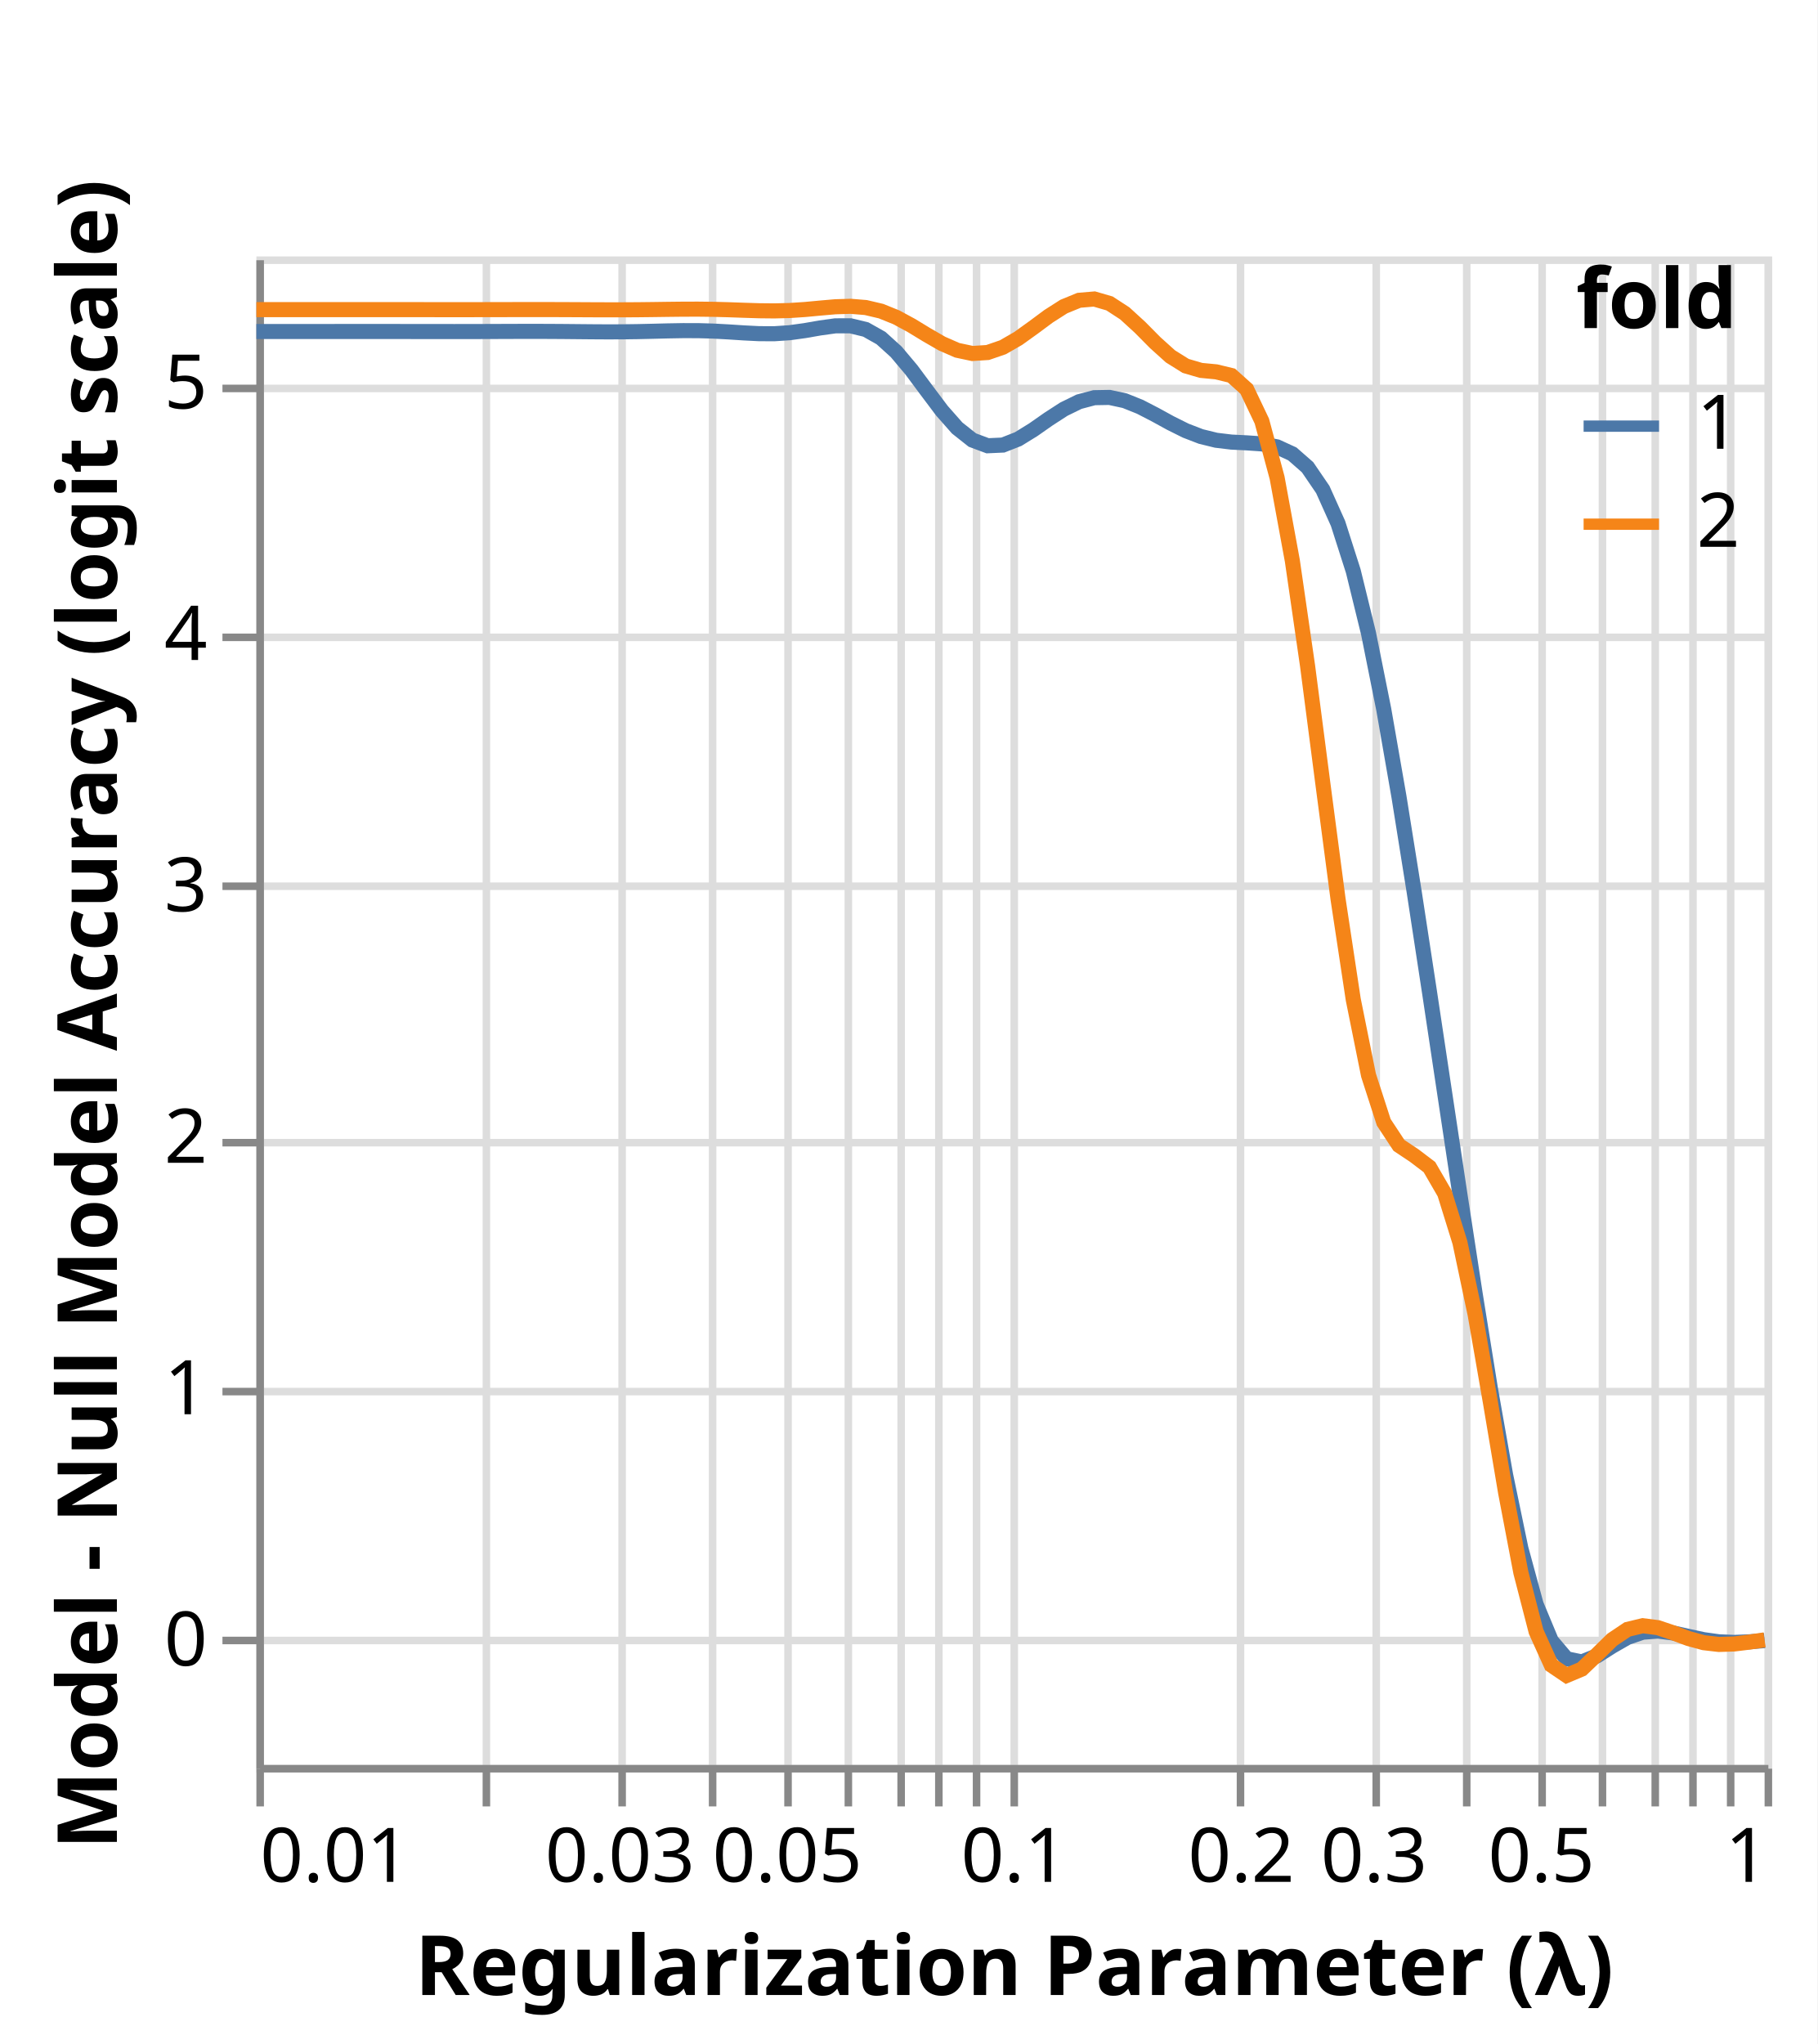
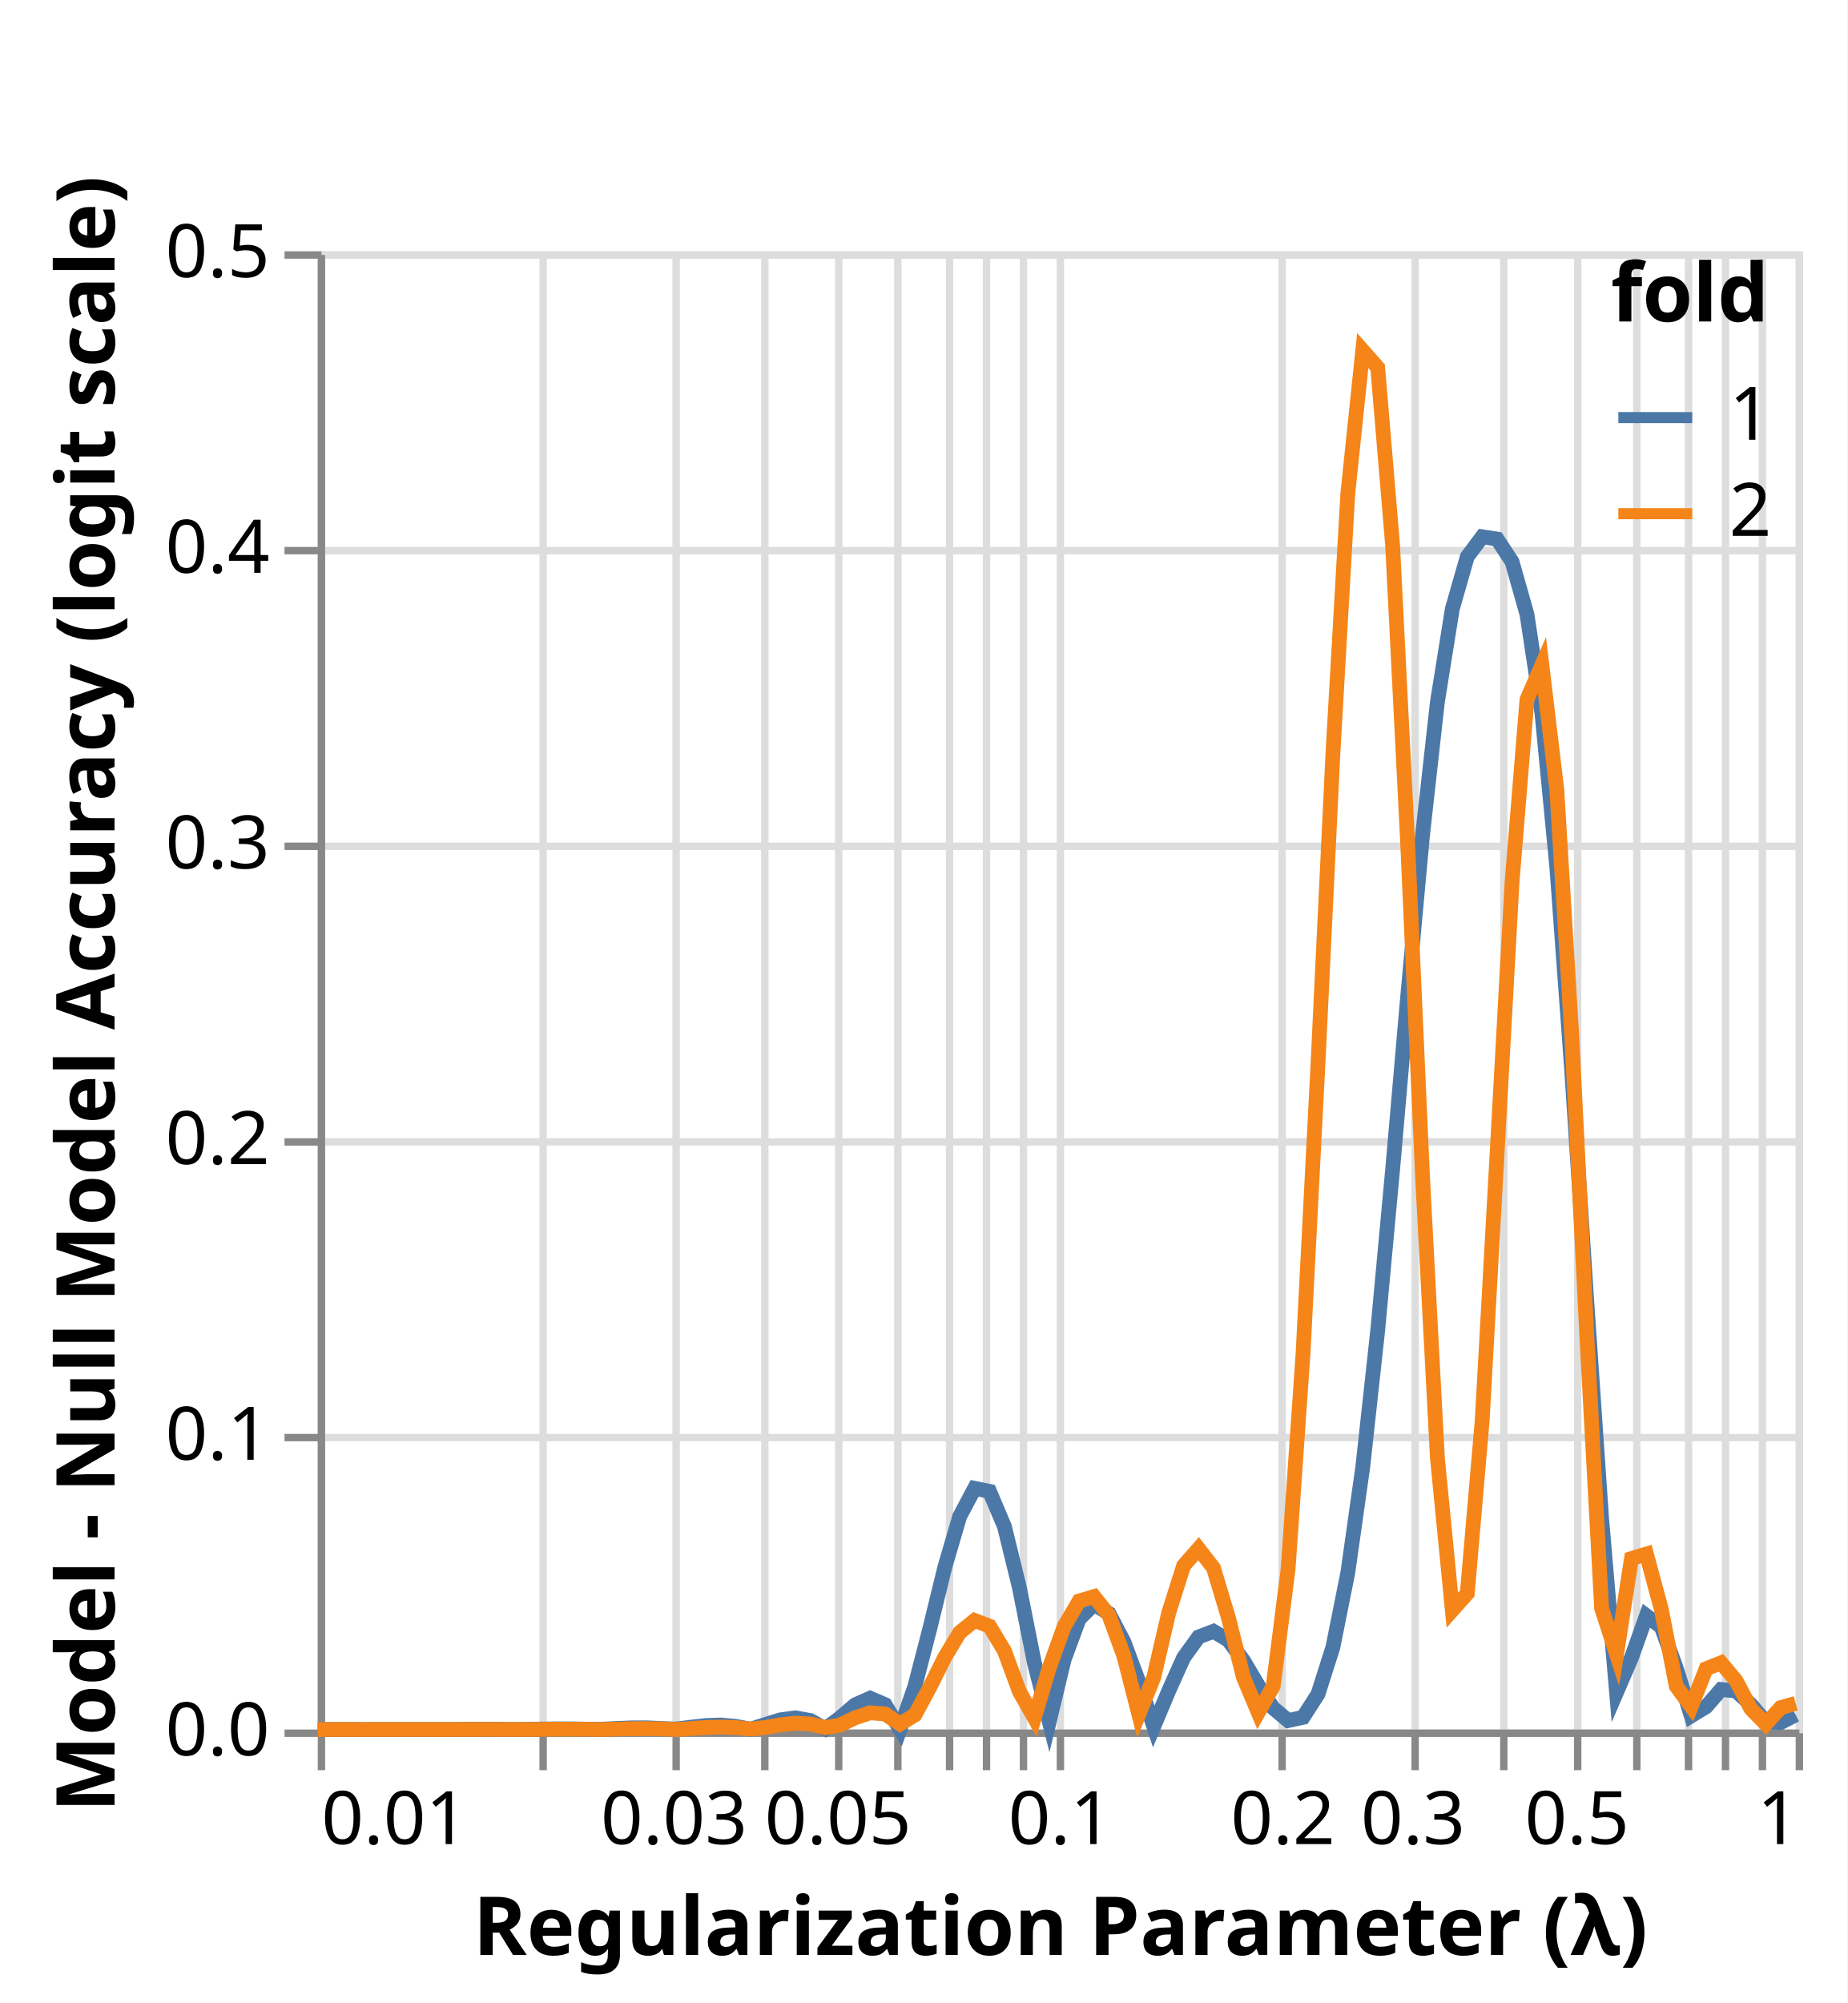
- <svg xmlns="http://www.w3.org/2000/svg" class="marks" width="241" height="271" viewBox="0 0 241 271" version="1.1">
-   <rect width="241" height="271" fill="white" />
-   <g fill="none" stroke-miterlimit="10" transform="translate(34,34)">
+ <svg xmlns="http://www.w3.org/2000/svg" class="marks" width="250" height="271" viewBox="0 0 250 271" version="1.1">
+   <rect width="250" height="271" fill="white" />
+   <g fill="none" stroke-miterlimit="10" transform="translate(43,34)">
    <g class="mark-group role-frame root" role="graphics-object" aria-roledescription="group mark container">
      <g transform="translate(0,0)">
        <path class="background" aria-hidden="true" d="M0.5,0.5h200v200h-200Z" stroke="#ddd" />
        <g>
          <g class="mark-group role-axis" aria-hidden="true">
            <g transform="translate(0.5,200.5)">
              <path class="background" aria-hidden="true" d="M0,0h0v0h0Z" pointer-events="none" />
              <g>
                <g class="mark-rule role-axis-grid" pointer-events="none">
                  <line transform="translate(0,-200)" x2="0" y2="200" stroke="#ddd" stroke-width="1" opacity="1" />
                  <line transform="translate(30,-200)" x2="0" y2="200" stroke="#ddd" stroke-width="1" opacity="1" />
                  <line transform="translate(48,-200)" x2="0" y2="200" stroke="#ddd" stroke-width="1" opacity="1" />
                  <line transform="translate(60,-200)" x2="0" y2="200" stroke="#ddd" stroke-width="1" opacity="1" />
                  <line transform="translate(70,-200)" x2="0" y2="200" stroke="#ddd" stroke-width="1" opacity="1" />
                  <line transform="translate(78,-200)" x2="0" y2="200" stroke="#ddd" stroke-width="1" opacity="1" />
                  <line transform="translate(85,-200)" x2="0" y2="200" stroke="#ddd" stroke-width="1" opacity="1" />
                  <line transform="translate(90,-200)" x2="0" y2="200" stroke="#ddd" stroke-width="1" opacity="1" />
                  <line transform="translate(95,-200)" x2="0" y2="200" stroke="#ddd" stroke-width="1" opacity="1" />
                  <line transform="translate(100,-200)" x2="0" y2="200" stroke="#ddd" stroke-width="1" opacity="1" />
                  <line transform="translate(130,-200)" x2="0" y2="200" stroke="#ddd" stroke-width="1" opacity="1" />
                  <line transform="translate(148,-200)" x2="0" y2="200" stroke="#ddd" stroke-width="1" opacity="1" />
                  <line transform="translate(160,-200)" x2="0" y2="200" stroke="#ddd" stroke-width="1" opacity="1" />
                  <line transform="translate(170,-200)" x2="0" y2="200" stroke="#ddd" stroke-width="1" opacity="1" />
                  <line transform="translate(178,-200)" x2="0" y2="200" stroke="#ddd" stroke-width="1" opacity="1" />
                  <line transform="translate(185,-200)" x2="0" y2="200" stroke="#ddd" stroke-width="1" opacity="1" />
                  <line transform="translate(190,-200)" x2="0" y2="200" stroke="#ddd" stroke-width="1" opacity="1" />
                  <line transform="translate(195,-200)" x2="0" y2="200" stroke="#ddd" stroke-width="1" opacity="1" />
                  <line transform="translate(200,-200)" x2="0" y2="200" stroke="#ddd" stroke-width="1" opacity="1" />
                </g>
              </g>
              <path class="foreground" aria-hidden="true" d="" pointer-events="none" display="none" />
            </g>
          </g>
          <g class="mark-group role-axis" aria-hidden="true">
            <g transform="translate(0.5,0.5)">
              <path class="background" aria-hidden="true" d="M0,0h0v0h0Z" pointer-events="none" />
              <g>
                <g class="mark-rule role-axis-grid" pointer-events="none">
-                   <line transform="translate(0,183)" x2="200" y2="0" stroke="#ddd" stroke-width="1" opacity="1" />
-                   <line transform="translate(0,150)" x2="200" y2="0" stroke="#ddd" stroke-width="1" opacity="1" />
-                   <line transform="translate(0,117)" x2="200" y2="0" stroke="#ddd" stroke-width="1" opacity="1" />
-                   <line transform="translate(0,83)" x2="200" y2="0" stroke="#ddd" stroke-width="1" opacity="1" />
-                   <line transform="translate(0,50)" x2="200" y2="0" stroke="#ddd" stroke-width="1" opacity="1" />
-                   <line transform="translate(0,17)" x2="200" y2="0" stroke="#ddd" stroke-width="1" opacity="1" />
+                   <line transform="translate(0,200)" x2="200" y2="0" stroke="#ddd" stroke-width="1" opacity="1" />
+                   <line transform="translate(0,160)" x2="200" y2="0" stroke="#ddd" stroke-width="1" opacity="1" />
+                   <line transform="translate(0,120)" x2="200" y2="0" stroke="#ddd" stroke-width="1" opacity="1" />
+                   <line transform="translate(0,80)" x2="200" y2="0" stroke="#ddd" stroke-width="1" opacity="1" />
+                   <line transform="translate(0,40)" x2="200" y2="0" stroke="#ddd" stroke-width="1" opacity="1" />
+                   <line transform="translate(0,0)" x2="200" y2="0" stroke="#ddd" stroke-width="1" opacity="1" />
                </g>
              </g>
              <path class="foreground" aria-hidden="true" d="" pointer-events="none" display="none" />
            </g>
          </g>
          <g class="mark-group role-axis" role="graphics-symbol" aria-roledescription="axis" aria-label="X-axis titled 'Regularization Parameter (λ)' for a log scale with values from 0.01 to 1">
            <g transform="translate(0.5,200.5)">
              <path class="background" aria-hidden="true" d="M0,0h0v0h0Z" pointer-events="none" />
              <g>
                <g class="mark-rule role-axis-tick" pointer-events="none">
                  <line transform="translate(0,0)" x2="0" y2="5" stroke="#888" stroke-width="1" opacity="1" />
                  <line transform="translate(30,0)" x2="0" y2="5" stroke="#888" stroke-width="1" opacity="1" />
                  <line transform="translate(48,0)" x2="0" y2="5" stroke="#888" stroke-width="1" opacity="1" />
                  <line transform="translate(60,0)" x2="0" y2="5" stroke="#888" stroke-width="1" opacity="1" />
                  <line transform="translate(70,0)" x2="0" y2="5" stroke="#888" stroke-width="1" opacity="1" />
                  <line transform="translate(78,0)" x2="0" y2="5" stroke="#888" stroke-width="1" opacity="1" />
                  <line transform="translate(85,0)" x2="0" y2="5" stroke="#888" stroke-width="1" opacity="1" />
                  <line transform="translate(90,0)" x2="0" y2="5" stroke="#888" stroke-width="1" opacity="1" />
                  <line transform="translate(95,0)" x2="0" y2="5" stroke="#888" stroke-width="1" opacity="1" />
                  <line transform="translate(100,0)" x2="0" y2="5" stroke="#888" stroke-width="1" opacity="1" />
                  <line transform="translate(130,0)" x2="0" y2="5" stroke="#888" stroke-width="1" opacity="1" />
                  <line transform="translate(148,0)" x2="0" y2="5" stroke="#888" stroke-width="1" opacity="1" />
                  <line transform="translate(160,0)" x2="0" y2="5" stroke="#888" stroke-width="1" opacity="1" />
                  <line transform="translate(170,0)" x2="0" y2="5" stroke="#888" stroke-width="1" opacity="1" />
                  <line transform="translate(178,0)" x2="0" y2="5" stroke="#888" stroke-width="1" opacity="1" />
                  <line transform="translate(185,0)" x2="0" y2="5" stroke="#888" stroke-width="1" opacity="1" />
                  <line transform="translate(190,0)" x2="0" y2="5" stroke="#888" stroke-width="1" opacity="1" />
                  <line transform="translate(195,0)" x2="0" y2="5" stroke="#888" stroke-width="1" opacity="1" />
                  <line transform="translate(200,0)" x2="0" y2="5" stroke="#888" stroke-width="1" opacity="1" />
                </g>
                <g class="mark-text role-axis-label" pointer-events="none">
                  <text text-anchor="start" transform="translate(0,15)" font-family="sans-serif" font-size="10px" fill="#000" opacity="1">0.01</text>
                  <text text-anchor="middle" transform="translate(30.103,15)" font-family="sans-serif" font-size="10px" fill="#000" opacity="0">0.02</text>
                  <text text-anchor="middle" transform="translate(47.71213,15)" font-family="sans-serif" font-size="10px" fill="#000" opacity="1">0.03</text>
                  <text text-anchor="middle" transform="translate(60.206,15)" font-family="sans-serif" font-size="10px" fill="#000" opacity="0">0.04</text>
                  <text text-anchor="middle" transform="translate(69.897,15)" font-family="sans-serif" font-size="10px" fill="#000" opacity="1">0.05</text>
                  <text text-anchor="middle" transform="translate(77.81513,15)" font-family="sans-serif" font-size="10px" fill="#000" opacity="1" />
                  <text text-anchor="middle" transform="translate(84.5098,15)" font-family="sans-serif" font-size="10px" fill="#000" opacity="1" />
                  <text text-anchor="middle" transform="translate(90.309,15)" font-family="sans-serif" font-size="10px" fill="#000" opacity="1" />
                  <text text-anchor="middle" transform="translate(95.42425,15)" font-family="sans-serif" font-size="10px" fill="#000" opacity="1" />
                  <text text-anchor="middle" transform="translate(100,15)" font-family="sans-serif" font-size="10px" fill="#000" opacity="1">0.1</text>
                  <text text-anchor="middle" transform="translate(130.103,15)" font-family="sans-serif" font-size="10px" fill="#000" opacity="1">0.2</text>
                  <text text-anchor="middle" transform="translate(147.7121,15)" font-family="sans-serif" font-size="10px" fill="#000" opacity="1">0.3</text>
                  <text text-anchor="middle" transform="translate(160.206,15)" font-family="sans-serif" font-size="10px" fill="#000" opacity="0">0.4</text>
                  <text text-anchor="middle" transform="translate(169.897,15)" font-family="sans-serif" font-size="10px" fill="#000" opacity="1">0.5</text>
                  <text text-anchor="middle" transform="translate(177.8151,15)" font-family="sans-serif" font-size="10px" fill="#000" opacity="1" />
                  <text text-anchor="middle" transform="translate(184.5098,15)" font-family="sans-serif" font-size="10px" fill="#000" opacity="1" />
                  <text text-anchor="middle" transform="translate(190.309,15)" font-family="sans-serif" font-size="10px" fill="#000" opacity="1" />
                  <text text-anchor="middle" transform="translate(195.4243,15)" font-family="sans-serif" font-size="10px" fill="#000" opacity="1" />
                  <text text-anchor="end" transform="translate(200,15)" font-family="sans-serif" font-size="10px" fill="#000" opacity="1">1</text>
                </g>
                <g class="mark-rule role-axis-domain" pointer-events="none">
                  <line transform="translate(0,0)" x2="200" y2="0" stroke="#888" stroke-width="1" opacity="1" />
                </g>
                <g class="mark-text role-axis-title" pointer-events="none">
                  <text text-anchor="middle" transform="translate(100,30)" font-family="sans-serif" font-size="11px" font-weight="bold" fill="#000" opacity="1">Regularization Parameter (λ)</text>
                </g>
              </g>
              <path class="foreground" aria-hidden="true" d="" pointer-events="none" display="none" />
            </g>
          </g>
-           <g class="mark-group role-axis" role="graphics-symbol" aria-roledescription="axis" aria-label="Y-axis titled 'Model - Null Model Accuracy (logit scale)' for a linear scale with values from -1 to 6">
+           <g class="mark-group role-axis" role="graphics-symbol" aria-roledescription="axis" aria-label="Y-axis titled 'Model - Null Model Accuracy (logit scale)' for a linear scale with values from 0.0 to 0.5">
            <g transform="translate(0.5,0.5)">
              <path class="background" aria-hidden="true" d="M0,0h0v0h0Z" pointer-events="none" />
              <g>
                <g class="mark-rule role-axis-tick" pointer-events="none">
-                   <line transform="translate(0,183)" x2="-5" y2="0" stroke="#888" stroke-width="1" opacity="1" />
-                   <line transform="translate(0,150)" x2="-5" y2="0" stroke="#888" stroke-width="1" opacity="1" />
-                   <line transform="translate(0,117)" x2="-5" y2="0" stroke="#888" stroke-width="1" opacity="1" />
-                   <line transform="translate(0,83)" x2="-5" y2="0" stroke="#888" stroke-width="1" opacity="1" />
-                   <line transform="translate(0,50)" x2="-5" y2="0" stroke="#888" stroke-width="1" opacity="1" />
-                   <line transform="translate(0,17)" x2="-5" y2="0" stroke="#888" stroke-width="1" opacity="1" />
+                   <line transform="translate(0,200)" x2="-5" y2="0" stroke="#888" stroke-width="1" opacity="1" />
+                   <line transform="translate(0,160)" x2="-5" y2="0" stroke="#888" stroke-width="1" opacity="1" />
+                   <line transform="translate(0,120)" x2="-5" y2="0" stroke="#888" stroke-width="1" opacity="1" />
+                   <line transform="translate(0,80)" x2="-5" y2="0" stroke="#888" stroke-width="1" opacity="1" />
+                   <line transform="translate(0,40)" x2="-5" y2="0" stroke="#888" stroke-width="1" opacity="1" />
+                   <line transform="translate(0,0)" x2="-5" y2="0" stroke="#888" stroke-width="1" opacity="1" />
                </g>
                <g class="mark-text role-axis-label" pointer-events="none">
-                   <text text-anchor="end" transform="translate(-7,186.3333)" font-family="sans-serif" font-size="10px" fill="#000" opacity="1">0</text>
-                   <text text-anchor="end" transform="translate(-7,153)" font-family="sans-serif" font-size="10px" fill="#000" opacity="1">1</text>
-                   <text text-anchor="end" transform="translate(-7,119.6667)" font-family="sans-serif" font-size="10px" fill="#000" opacity="1">2</text>
-                   <text text-anchor="end" transform="translate(-7,86.33333)" font-family="sans-serif" font-size="10px" fill="#000" opacity="1">3</text>
-                   <text text-anchor="end" transform="translate(-7,53)" font-family="sans-serif" font-size="10px" fill="#000" opacity="1">4</text>
-                   <text text-anchor="end" transform="translate(-7,19.66667)" font-family="sans-serif" font-size="10px" fill="#000" opacity="1">5</text>
+                   <text text-anchor="end" transform="translate(-7,203)" font-family="sans-serif" font-size="10px" fill="#000" opacity="1">0.0</text>
+                   <text text-anchor="end" transform="translate(-7,163)" font-family="sans-serif" font-size="10px" fill="#000" opacity="1">0.1</text>
+                   <text text-anchor="end" transform="translate(-7,123)" font-family="sans-serif" font-size="10px" fill="#000" opacity="1">0.2</text>
+                   <text text-anchor="end" transform="translate(-7,83)" font-family="sans-serif" font-size="10px" fill="#000" opacity="1">0.3</text>
+                   <text text-anchor="end" transform="translate(-7,43)" font-family="sans-serif" font-size="10px" fill="#000" opacity="1">0.4</text>
+                   <text text-anchor="end" transform="translate(-7,3)" font-family="sans-serif" font-size="10px" fill="#000" opacity="1">0.5</text>
                </g>
                <g class="mark-rule role-axis-domain" pointer-events="none">
                  <line transform="translate(0,200)" x2="0" y2="-200" stroke="#888" stroke-width="1" opacity="1" />
                </g>
                <g class="mark-text role-axis-title" pointer-events="none">
-                   <text text-anchor="middle" transform="translate(-17,100) rotate(-90) translate(0,-2)" font-family="sans-serif" font-size="11px" font-weight="bold" fill="#000" opacity="1">Model - Null Model Accuracy (logit scale)</text>
+                   <text text-anchor="middle" transform="translate(-26,100) rotate(-90) translate(0,-2)" font-family="sans-serif" font-size="11px" font-weight="bold" fill="#000" opacity="1">Model - Null Model Accuracy (logit scale)</text>
                </g>
              </g>
              <path class="foreground" aria-hidden="true" d="" pointer-events="none" display="none" />
            </g>
          </g>
          <g class="mark-group role-scope layer_0_pathgroup" role="graphics-object" aria-roledescription="group mark container">
            <g transform="translate(0,0)">
              <path class="background" aria-hidden="true" d="M0,0h200v200h-200Z" />
              <g>
                <g class="mark-line role-mark layer_0_marks" role="graphics-object" aria-roledescription="line mark container">
-                   <path aria-label="fold: 1; Regularization Parameter (λ): 0.01; Model - Null Model Accuracy (logit scale): 5.20142254111" role="graphics-symbol" aria-roledescription="line mark" d="M0,9.953L2.02,9.953L4.04,9.953L6.061,9.953L8.081,9.953L10.101,9.952L12.121,9.951L14.141,9.95L16.162,9.95L18.182,9.951L20.202,9.953L22.222,9.956L24.242,9.958L26.263,9.959L28.283,9.957L30.303,9.952L32.323,9.945L34.343,9.938L36.364,9.934L38.384,9.938L40.404,9.949L42.424,9.968L44.444,9.987L46.465,9.999L48.485,9.994L50.505,9.968L52.525,9.922L54.545,9.871L56.566,9.836L58.586,9.839L60.606,9.897L62.626,10.006L64.646,10.138L66.667,10.239L68.687,10.247L70.707,10.113L72.727,9.834L74.747,9.481L76.768,9.201L78.788,9.197L80.808,9.685L82.828,10.823L84.848,12.65L86.869,15.053L88.889,17.772L90.909,20.457L92.929,22.745L94.949,24.345L96.97,25.099L98.99,25.008L101.01,24.217L103.03,22.971L105.051,21.557L107.071,20.249L109.091,19.261L111.111,18.726L113.131,18.691L115.152,19.127L117.172,19.937L119.192,20.981L121.212,22.088L123.232,23.095L125.253,23.874L127.273,24.37L129.293,24.613L131.313,24.714L133.333,24.851L135.354,25.25L137.374,26.178L139.394,27.947L141.414,30.906L143.434,35.404L145.455,41.718L147.475,49.966L149.495,60.043L151.515,71.628L153.535,84.263L155.556,97.486L157.576,110.934L159.596,124.356L161.616,137.523L163.636,150.096L165.657,161.557L167.677,171.278L169.697,178.701L171.717,183.543L173.737,185.924L175.758,186.344L177.778,185.534L179.798,184.251L181.818,183.095L183.838,182.404L185.859,182.25L187.879,182.507L189.899,182.958L191.919,183.393L193.939,183.675L195.96,183.758L197.98,183.679L200,183.513" stroke="#4c78a8" stroke-width="2" />
+                   <path aria-label="fold: 1; Regularization Parameter (λ): 0.01; Model - Null Model Accuracy (logit scale): 0" role="graphics-symbol" aria-roledescription="line mark" d="M0,200L2.02,199.995L4.04,199.996L6.061,200L8.081,199.994L10.101,199.989L12.121,199.986L14.141,199.989L16.162,199.998L18.182,199.988L20.202,199.974L22.222,199.965L24.242,199.969L26.263,199.989L28.283,199.977L30.303,199.938L32.323,199.911L34.343,199.914L36.364,199.958L38.384,199.959L40.404,199.858L42.424,199.779L44.444,199.768L46.465,199.86L48.485,199.941L50.505,199.683L52.525,199.458L54.545,199.387L56.566,199.572L58.586,199.961L60.606,199.305L62.626,198.687L64.646,198.417L66.667,198.784L68.687,199.91L70.707,198.388L72.727,196.661L74.747,195.763L76.768,196.631L78.788,199.958L80.808,194.142L82.828,186.345L84.848,178.074L86.869,171.168L88.889,167.368L90.909,167.781L92.929,172.547L94.949,180.803L96.97,190.95L98.99,198.91L101.01,190.505L103.03,185.045L105.051,183.037L107.071,184.302L109.091,188.143L111.111,193.581L113.131,199.586L115.152,194.775L117.172,190.273L119.192,187.481L121.212,186.71L123.232,187.919L125.253,190.645L127.273,194.049L129.293,197.094L131.313,198.788L133.333,198.352L135.354,195.212L137.374,188.862L139.394,178.769L141.414,164.49L143.434,146.024L145.455,124.233L147.475,101.029L149.495,79.072L151.515,60.981L153.535,48.378L155.556,41.324L157.576,38.626L159.596,38.935L161.616,41.998L163.636,49.13L165.657,62.463L167.677,83.345L169.697,110.931L171.717,141.893L173.737,171.424L175.758,194.961L177.778,190.279L179.798,184.605L181.818,186.123L183.838,191.707L185.859,198.151L187.879,196.911L189.899,194.584L191.919,194.779L193.939,196.625L195.96,198.997L197.98,199.047L200,198.013" stroke="#4c78a8" stroke-width="2" />
                </g>
              </g>
              <path class="foreground" aria-hidden="true" d="" display="none" />
            </g>
            <g transform="translate(0,0)">
              <path class="background" aria-hidden="true" d="M0,0h200v200h-200Z" />
              <g>
                <g class="mark-line role-mark layer_0_marks" role="graphics-object" aria-roledescription="line mark container">
-                   <path aria-label="fold: 2; Regularization Parameter (λ): 0.01; Model - Null Model Accuracy (logit scale): 5.28841491739" role="graphics-symbol" aria-roledescription="line mark" d="M0,7.053L2.02,7.053L4.04,7.053L6.061,7.053L8.081,7.053L10.101,7.053L12.121,7.052L14.141,7.052L16.162,7.051L18.182,7.052L20.202,7.053L22.222,7.054L24.242,7.056L26.263,7.057L28.283,7.056L30.303,7.054L32.323,7.05L34.343,7.046L36.364,7.043L38.384,7.044L40.404,7.049L42.424,7.058L44.444,7.069L46.465,7.077L48.485,7.077L50.505,7.066L52.525,7.043L54.545,7.015L56.566,6.992L58.586,6.988L60.606,7.011L62.626,7.065L64.646,7.136L66.667,7.199L68.687,7.22L70.707,7.169L72.727,7.036L74.747,6.848L76.768,6.672L78.788,6.61L80.808,6.774L82.828,7.25L84.848,8.065L86.869,9.159L88.889,10.389L90.909,11.554L92.929,12.439L94.949,12.867L96.97,12.736L98.99,12.041L101.01,10.879L103.03,9.43L105.051,7.931L107.071,6.642L109.091,5.814L111.111,5.642L113.131,6.23L115.152,7.545L117.172,9.392L119.192,11.431L121.212,13.252L123.232,14.514L125.253,15.106L127.273,15.299L129.293,15.787L131.313,17.597L133.333,21.836L135.354,29.34L137.374,40.342L139.394,54.279L141.414,69.827L143.434,85.183L145.455,98.533L147.475,108.552L149.495,114.797L151.515,117.86L153.535,119.205L155.556,120.74L157.576,124.226L159.596,130.728L161.616,140.281L163.636,151.894L165.657,163.896L167.677,174.49L169.697,182.31L171.717,186.774L173.737,188.141L175.758,187.292L177.778,185.364L179.798,183.385L181.818,182.03L183.838,181.542L185.859,181.802L187.879,182.488L189.899,183.24L191.919,183.792L193.939,184.026L195.96,183.963L197.98,183.716L200,183.421" stroke="#f58518" stroke-width="2" />
+                   <path aria-label="fold: 2; Regularization Parameter (λ): 0.01; Model - Null Model Accuracy (logit scale): 0" role="graphics-symbol" aria-roledescription="line mark" d="M0,200L2.02,199.997L4.04,199.998L6.061,199.999L8.081,199.998L10.101,199.995L12.121,199.993L14.141,199.993L16.162,199.997L18.182,199.996L20.202,199.987L22.222,199.982L24.242,199.982L26.263,199.99L28.283,199.992L30.303,199.971L32.323,199.954L34.343,199.951L36.364,199.969L38.384,199.99L40.404,199.936L42.424,199.888L44.444,199.87L46.465,199.905L48.485,200L50.505,199.863L52.525,199.73L54.545,199.664L56.566,199.726L58.586,199.943L60.606,199.716L62.626,199.357L64.646,199.144L66.667,199.242L68.687,199.75L70.707,199.384L72.727,198.406L74.747,197.74L76.768,197.888L78.788,199.257L80.808,198.032L82.828,194.281L84.848,190.224L86.869,186.873L88.889,185.241L90.909,186.021L92.929,189.374L94.949,194.865L96.97,198.421L98.99,191.662L101.01,186.056L103.03,182.612L105.051,182.011L107.071,184.54L109.091,190.055L111.111,197.941L113.131,192.939L115.152,184.221L117.172,177.839L119.192,175.535L121.212,178.141L123.232,184.862L125.253,192.89L127.273,197.694L129.293,194.143L131.313,178.273L133.333,149.133L135.354,109.953L137.374,67.971L139.394,32.757L141.414,13.434L143.434,15.722L145.455,39.8L147.475,79.778L149.495,125.055L151.515,163.245L153.535,183.854L155.556,181.587L157.576,158.171L159.596,121.972L161.616,85.361L163.636,60.645L165.657,55.982L167.677,72.872L169.697,106.159L171.717,146.427L173.737,183.594L175.758,189.813L177.778,176.863L179.798,176.254L181.818,183.739L183.838,194.14L185.859,196.879L187.879,191.775L189.899,190.972L191.919,193.375L193.939,197.196L195.96,199.249L197.98,197.033L200,196.461" stroke="#f58518" stroke-width="2" />
                </g>
              </g>
              <path class="foreground" aria-hidden="true" d="" display="none" />
            </g>
          </g>
          <g class="mark-group role-legend" role="graphics-symbol" aria-roledescription="legend" aria-label="Symbol legend titled 'fold' for stroke color with 2 values: 1, 2">
            <g transform="translate(175,0.5)">
              <path class="background" aria-hidden="true" d="M0,0h25v40h-25Z" pointer-events="none" />
              <g>
                <g class="mark-group role-legend-entry">
                  <g transform="translate(0,16)">
                    <path class="background" aria-hidden="true" d="M0,0h0v0h0Z" pointer-events="none" />
                    <g>
                      <g class="mark-group role-scope" role="graphics-object" aria-roledescription="group mark container">
                        <g transform="translate(0,0)">
                          <path class="background" aria-hidden="true" d="M0,0h22v11h-22Z" pointer-events="none" opacity="1" />
                          <g>
                            <g class="mark-symbol role-legend-symbol" pointer-events="none">
                              <path transform="translate(6,6)" d="M-5,0L5,0" stroke="#4c78a8" stroke-width="1.5" opacity="1" />
                            </g>
                            <g class="mark-text role-legend-label" pointer-events="none">
                              <text text-anchor="start" transform="translate(16,9)" font-family="sans-serif" font-size="10px" fill="#000" opacity="1">1</text>
                            </g>
                          </g>
                          <path class="foreground" aria-hidden="true" d="" pointer-events="none" display="none" />
                        </g>
                        <g transform="translate(0,13)">
                          <path class="background" aria-hidden="true" d="M0,0h22v11h-22Z" pointer-events="none" opacity="1" />
                          <g>
                            <g class="mark-symbol role-legend-symbol" pointer-events="none">
                              <path transform="translate(6,6)" d="M-5,0L5,0" stroke="#f58518" stroke-width="1.5" opacity="1" />
                            </g>
                            <g class="mark-text role-legend-label" pointer-events="none">
                              <text text-anchor="start" transform="translate(16,9)" font-family="sans-serif" font-size="10px" fill="#000" opacity="1">2</text>
                            </g>
                          </g>
                          <path class="foreground" aria-hidden="true" d="" pointer-events="none" display="none" />
                        </g>
                      </g>
                    </g>
                    <path class="foreground" aria-hidden="true" d="" pointer-events="none" display="none" />
                  </g>
                </g>
                <g class="mark-text role-legend-title" pointer-events="none">
                  <text text-anchor="start" transform="translate(0,9)" font-family="sans-serif" font-size="11px" font-weight="bold" fill="#000" opacity="1">fold</text>
                </g>
              </g>
              <path class="foreground" aria-hidden="true" d="" pointer-events="none" display="none" />
            </g>
          </g>
        </g>
        <path class="foreground" aria-hidden="true" d="" display="none" />
      </g>
    </g>
  </g>
</svg>
